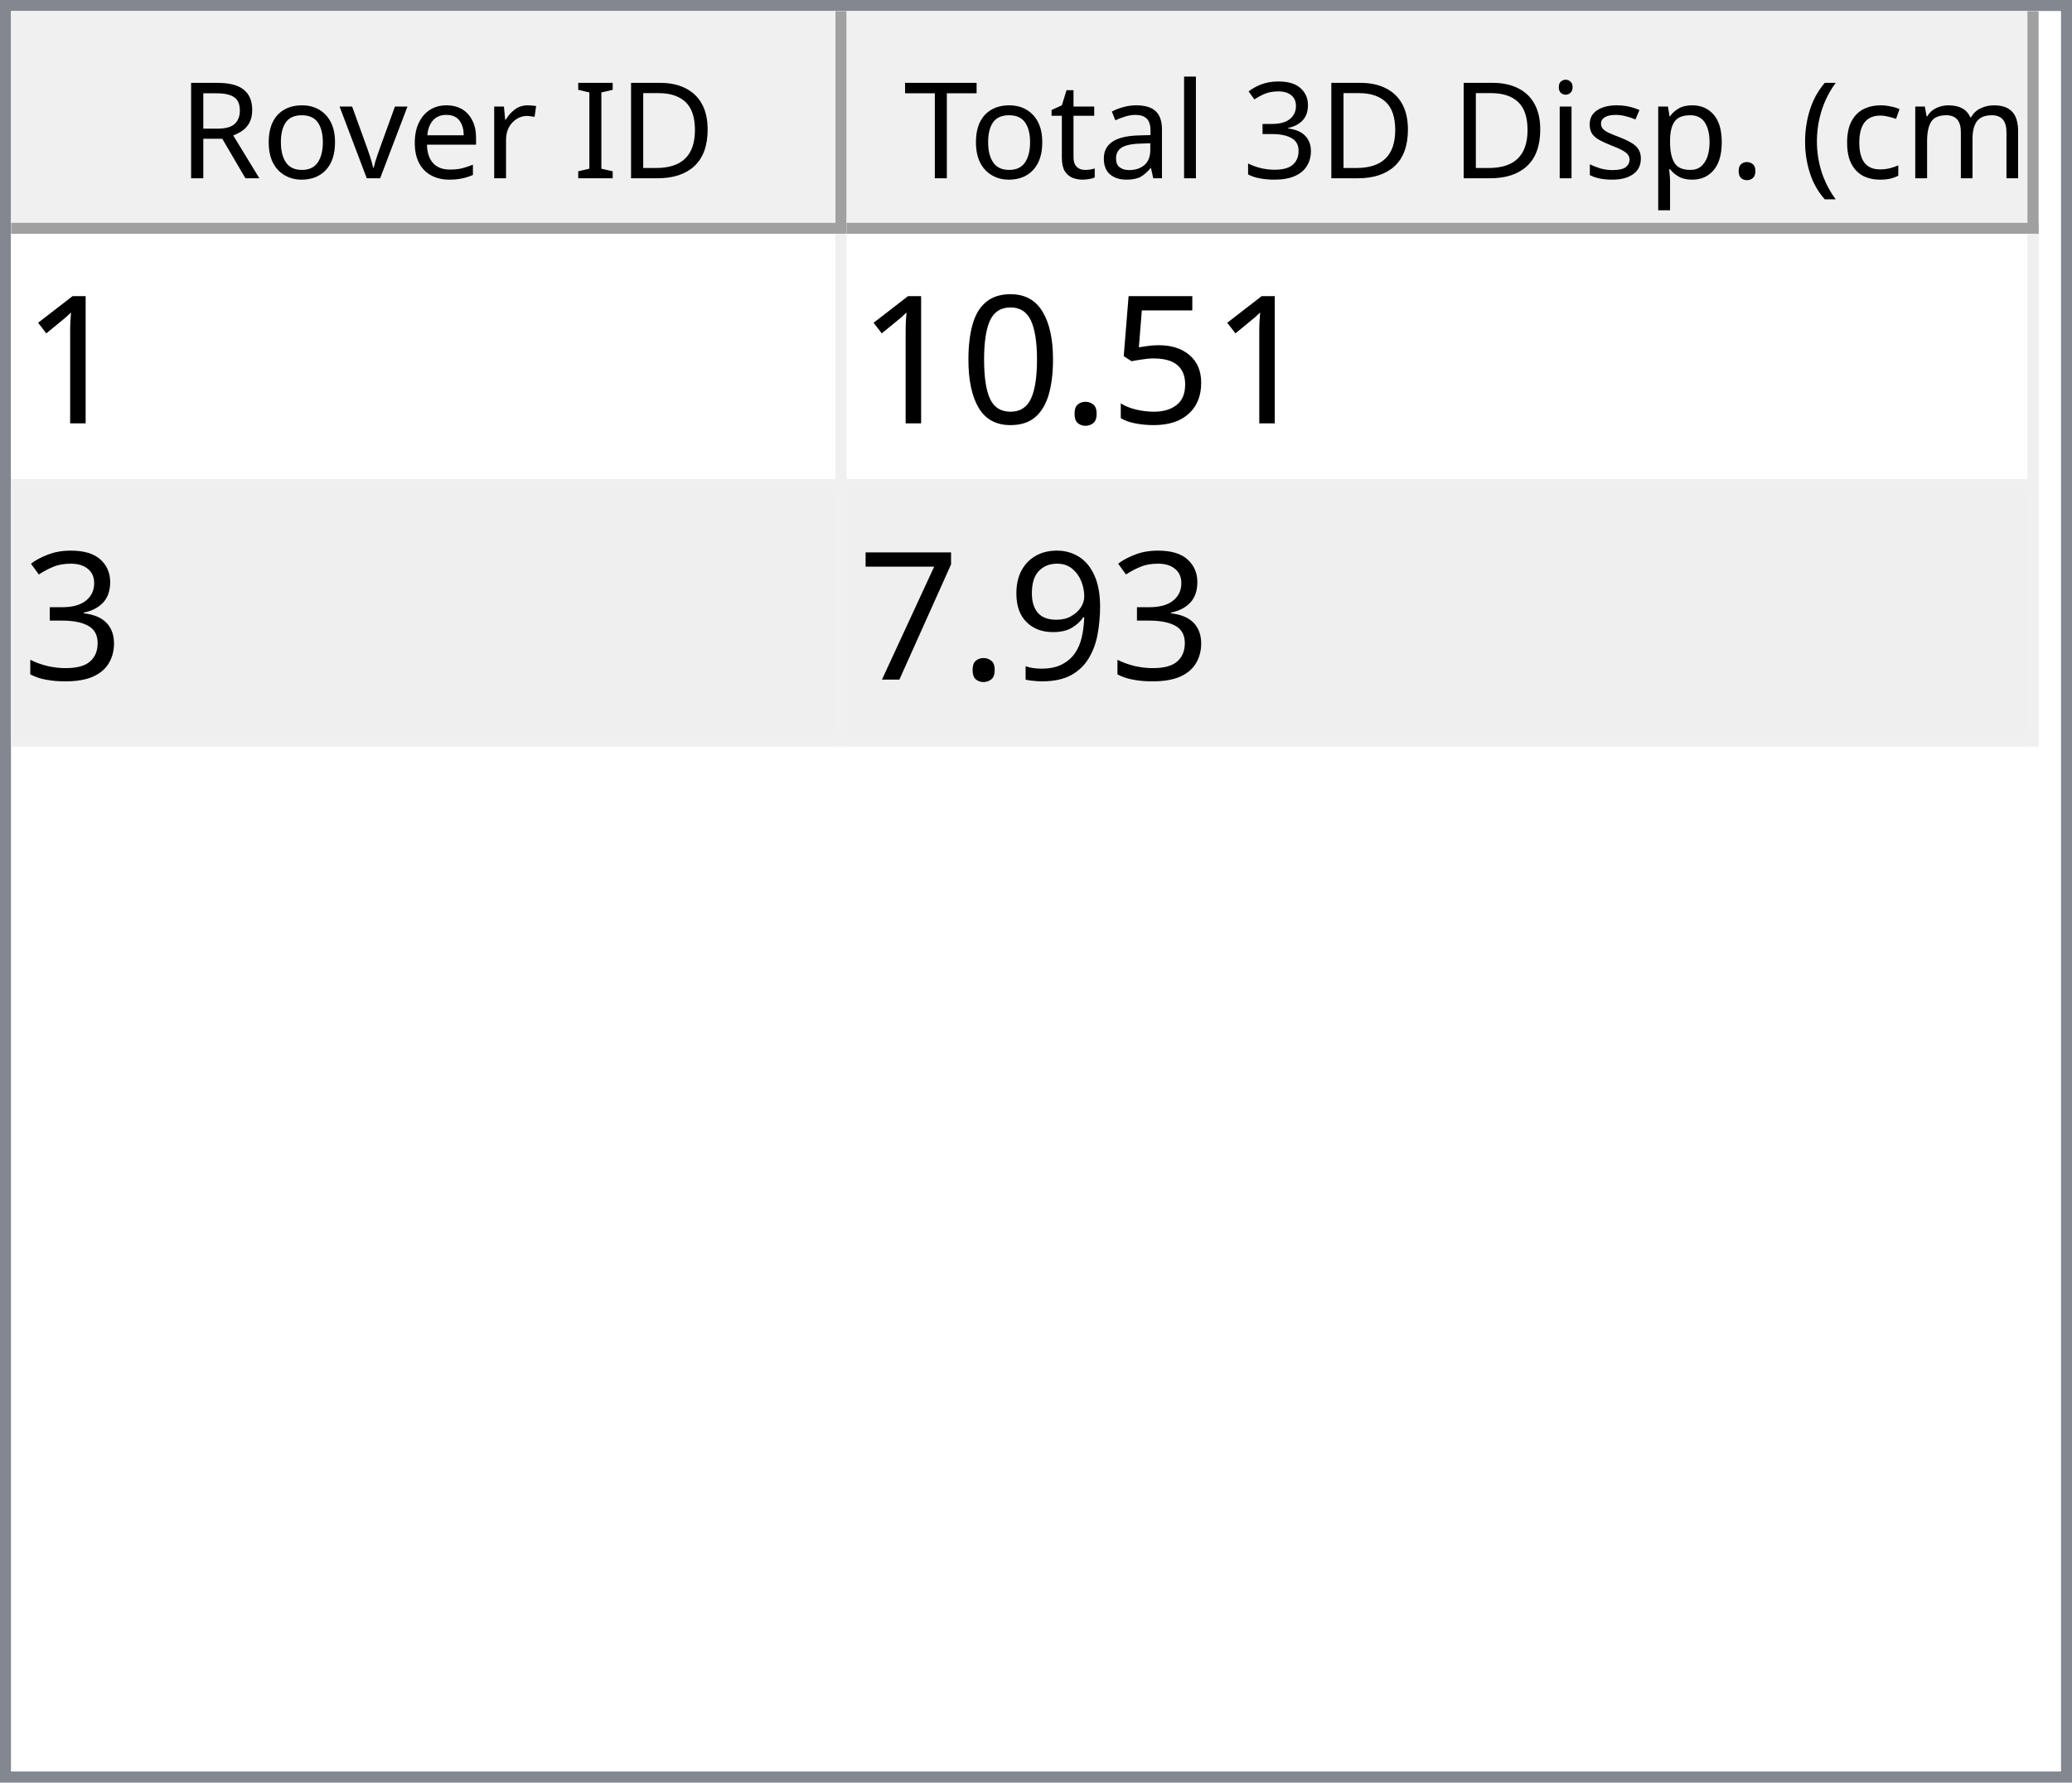
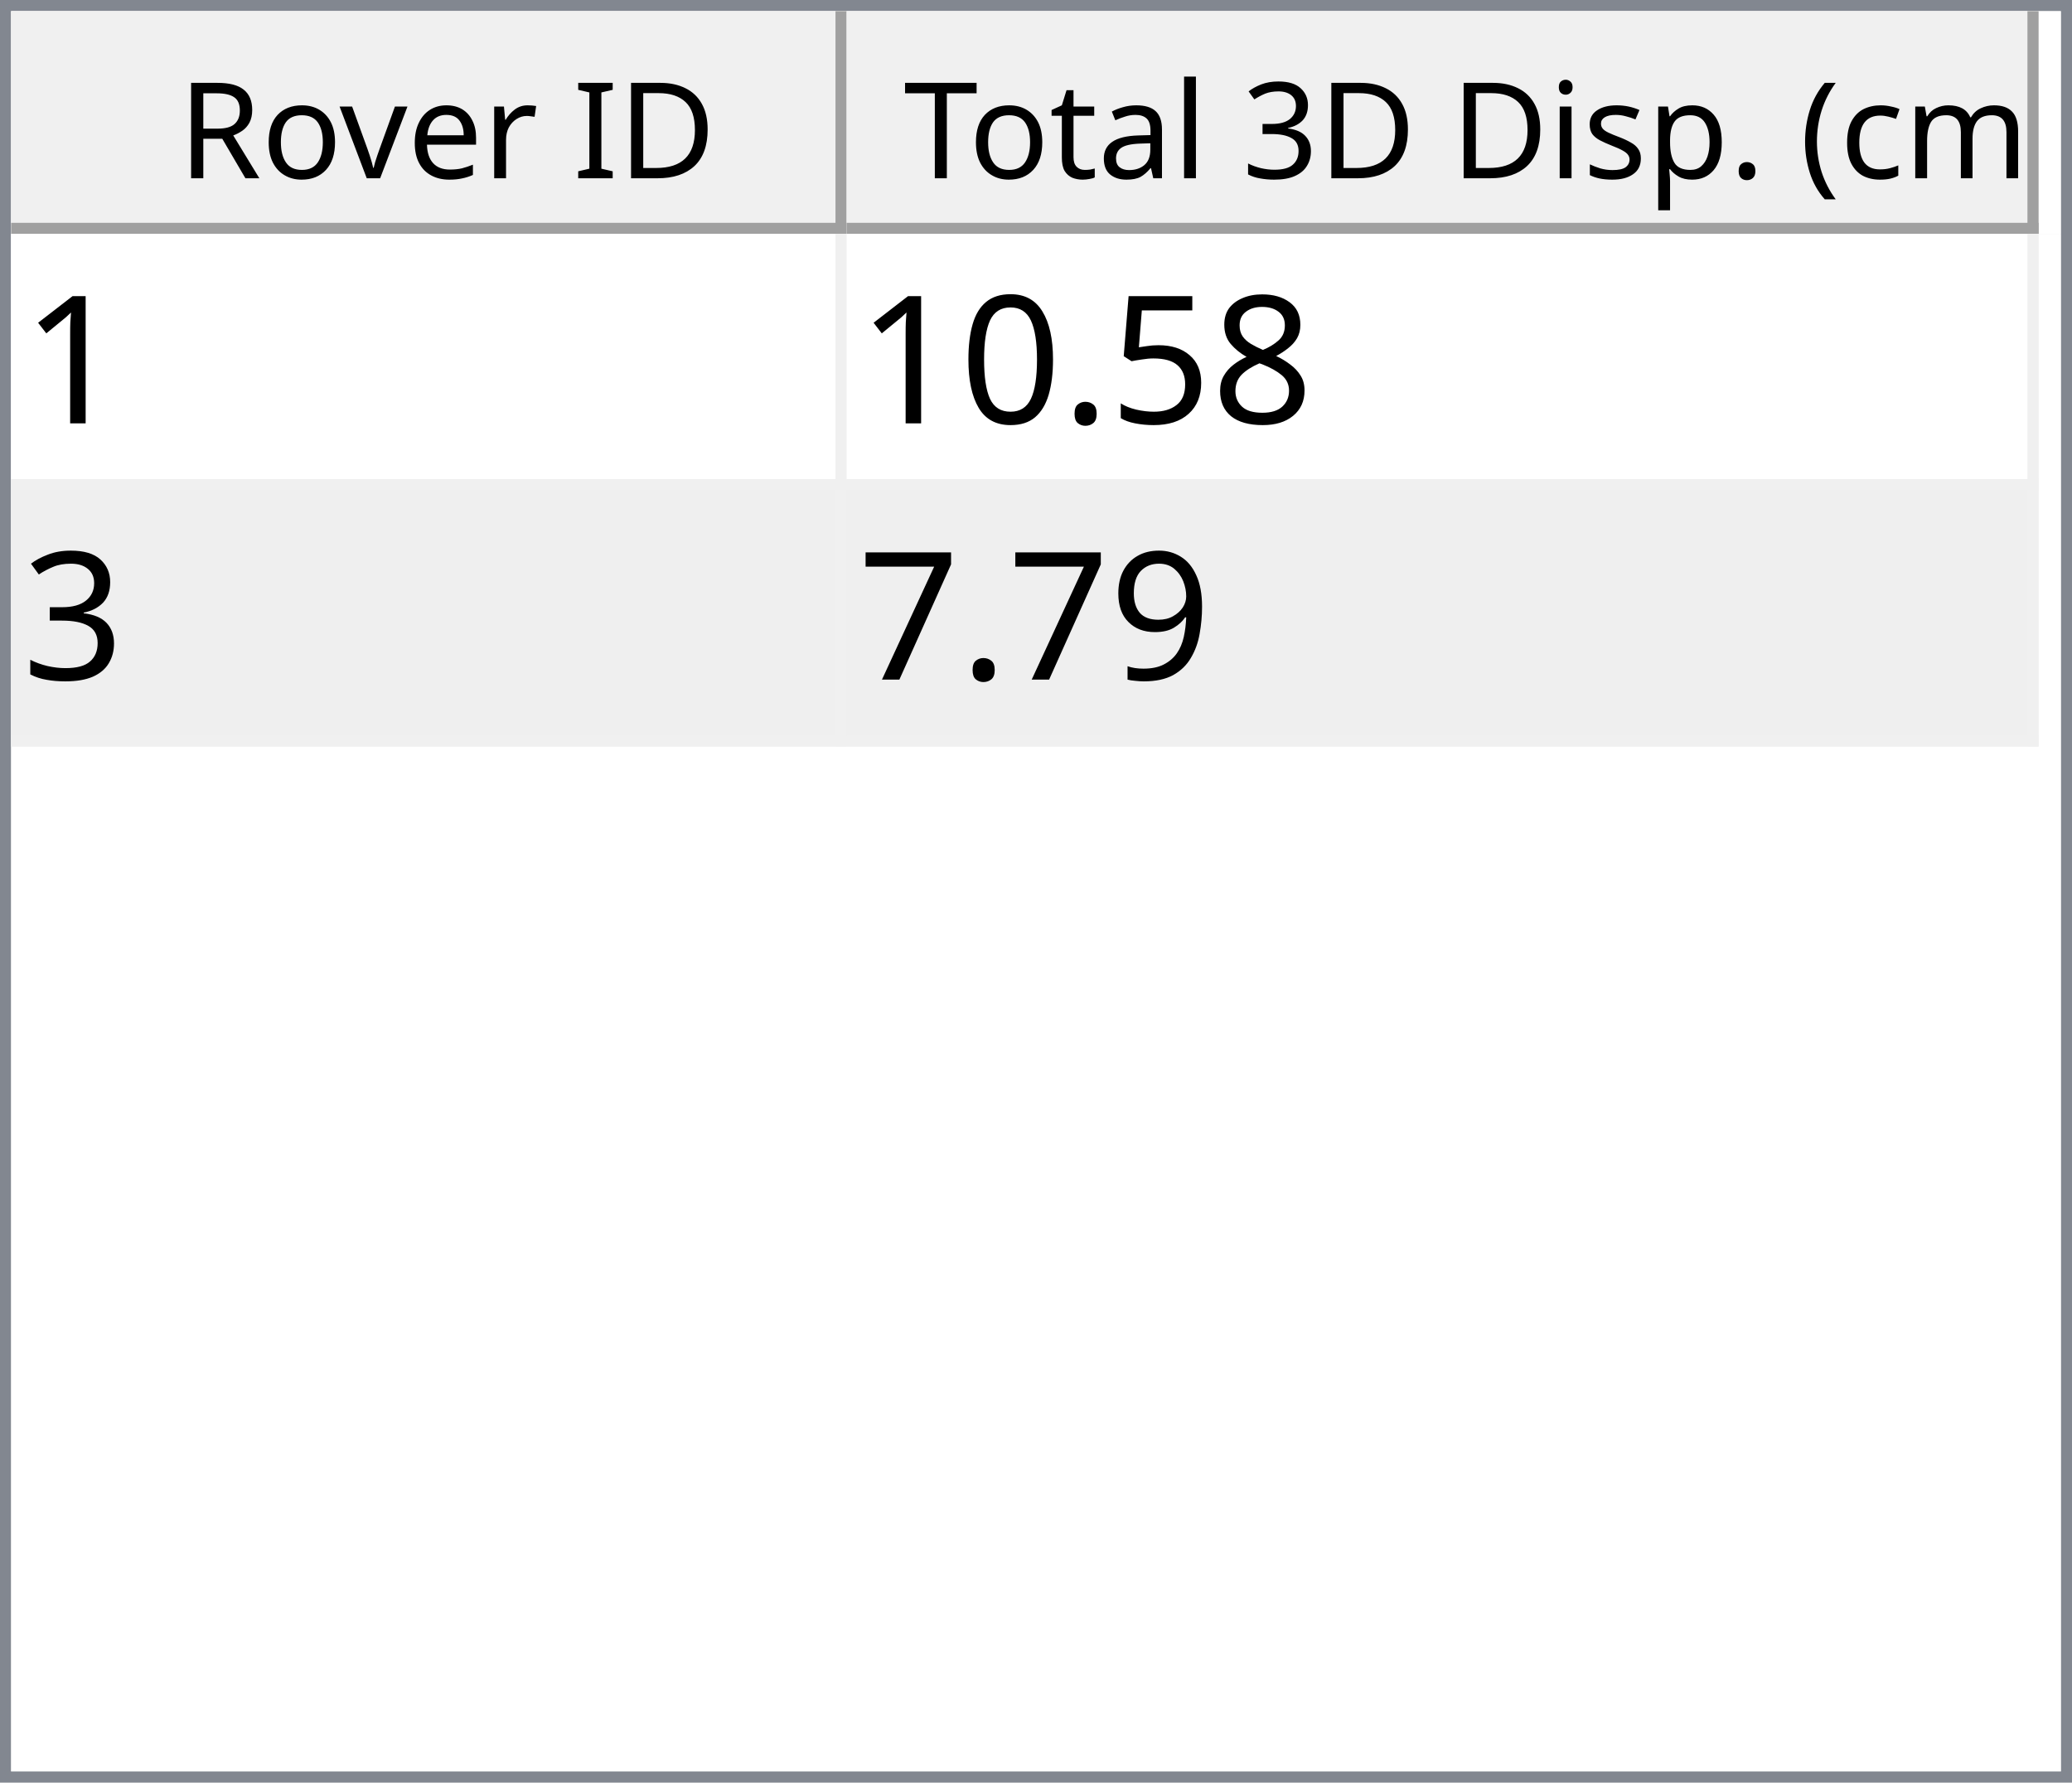
<svg xmlns="http://www.w3.org/2000/svg" style="fill-opacity:1; color-rendering:auto; color-interpolation:auto; text-rendering:auto; stroke:black; stroke-linecap:square; stroke-miterlimit:10; shape-rendering:auto; stroke-opacity:1; fill:black; stroke-dasharray:none; font-weight:normal; stroke-width:1; font-family:'Dialog'; font-style:normal; stroke-linejoin:miter; font-size:12px; stroke-dashoffset:0; image-rendering:auto;" width="186" height="160">
  <defs id="genericDefs" />
  <g>
    <defs id="defs1">
      <clipPath clipPathUnits="userSpaceOnUse" id="clipPath1">
        <path d="M0 0 L186 0 L186 160 L0 160 L0 0 Z" />
      </clipPath>
      <clipPath clipPathUnits="userSpaceOnUse" id="clipPath2">
        <path d="M0 0 L0 160 L186 160 L186 0 Z" />
      </clipPath>
      <clipPath clipPathUnits="userSpaceOnUse" id="clipPath3">
        <path d="M0 0 L0 20 L184 20 L184 0 Z" />
      </clipPath>
      <clipPath clipPathUnits="userSpaceOnUse" id="clipPath4">
        <path d="M0 0 L0 20 L75 20 L75 0 Z" />
      </clipPath>
      <clipPath clipPathUnits="userSpaceOnUse" id="clipPath5">
        <path d="M1 1 L1 19 L74 19 L74 1 Z" />
      </clipPath>
      <clipPath clipPathUnits="userSpaceOnUse" id="clipPath6">
        <path d="M0 0 L0 18 L73 18 L73 0 Z" />
      </clipPath>
      <clipPath clipPathUnits="userSpaceOnUse" id="clipPath7">
        <path d="M-0.5 -0.5 L-0.5 19.5 L74.5 19.5 L74.5 -0.5 Z" />
      </clipPath>
      <clipPath clipPathUnits="userSpaceOnUse" id="clipPath8">
        <path d="M0 0 L0 20 L107 20 L107 0 Z" />
      </clipPath>
      <clipPath clipPathUnits="userSpaceOnUse" id="clipPath9">
        <path d="M1 1 L1 19 L106 19 L106 1 Z" />
      </clipPath>
      <clipPath clipPathUnits="userSpaceOnUse" id="clipPath10">
        <path d="M0 0 L0 18 L105 18 L105 0 Z" />
      </clipPath>
      <clipPath clipPathUnits="userSpaceOnUse" id="clipPath11">
        <path d="M-0.5 -0.5 L-0.5 19.5 L106.5 19.5 L106.5 -0.5 Z" />
      </clipPath>
      <clipPath clipPathUnits="userSpaceOnUse" id="clipPath12">
        <path d="M0 0 L0 138 L184 138 L184 0 Z" />
      </clipPath>
      <clipPath clipPathUnits="userSpaceOnUse" id="clipPath13">
        <path d="M0 0 L0 46 L182 46 L182 0 Z" />
      </clipPath>
      <clipPath clipPathUnits="userSpaceOnUse" id="clipPath14">
        <path d="M-0.5 -0.5 L-0.5 45.5 L181.5 45.5 L181.5 -0.5 Z" />
      </clipPath>
      <clipPath clipPathUnits="userSpaceOnUse" id="clipPath15">
        <path d="M0 0 L0 22 L74 22 L74 0 Z" />
      </clipPath>
      <clipPath clipPathUnits="userSpaceOnUse" id="clipPath16">
        <path d="M0 0 L0 22 L106 22 L106 0 Z" />
      </clipPath>
      <font horiz-adv-x="64.551" id="font1">
        <font-face ascent="107.91" descent="25.098" units-per-em="100" style="font-style:normal; font-family:Segoe UI; font-weight:normal;" />
        <missing-glyph horiz-adv-x="64.551" d="M8.109 0 L8.109 68.266 L56.453 68.266 L56.453 0 L8.109 0 ZM15.328 7.234 L49.219 7.234 L49.219 61.031 L15.328 61.031 L15.328 7.234 Z" />
        <glyph unicode="D" horiz-adv-x="70.117" d="M9.188 0 L9.188 70.016 L28.516 70.016 Q65.531 70.016 65.531 35.891 Q65.531 19.672 55.25 9.836 Q44.969 0 27.734 0 L9.188 0 ZM17.391 62.594 L17.391 7.422 L27.828 7.422 Q41.609 7.422 49.273 14.797 Q56.938 22.172 56.938 35.688 Q56.938 62.594 28.328 62.594 L17.391 62.594 Z" />
        <glyph unicode="I" horiz-adv-x="26.611" d="M17.391 0 L9.188 0 L9.188 70.016 L17.391 70.016 L17.391 0 Z" />
        <glyph unicode=" " horiz-adv-x="27.393" d="" />
        <glyph unicode="r" horiz-adv-x="34.766" d="M34.188 41.891 Q32.078 43.5 28.125 43.5 Q23 43.5 19.555 38.672 Q16.109 33.844 16.109 25.484 L16.109 0 L8.109 0 L8.109 50 L16.109 50 L16.109 39.703 L16.312 39.703 Q18.016 44.969 21.531 47.922 Q25.047 50.875 29.391 50.875 Q32.516 50.875 34.188 50.203 L34.188 41.891 Z" />
        <glyph unicode="e" horiz-adv-x="52.295" d="M48.297 23 L12.984 23 Q13.188 14.656 17.484 10.109 Q21.781 5.562 29.297 5.562 Q37.75 5.562 44.828 11.141 L44.828 3.609 Q38.234 -1.172 27.391 -1.172 Q16.797 -1.172 10.742 5.641 Q4.688 12.453 4.688 24.812 Q4.688 36.469 11.305 43.82 Q17.922 51.172 27.734 51.172 Q37.547 51.172 42.922 44.828 Q48.297 38.484 48.297 27.203 L48.297 23 ZM40.094 29.781 Q40.047 36.719 36.75 40.578 Q33.453 44.438 27.594 44.438 Q21.922 44.438 17.969 40.383 Q14.016 36.328 13.094 29.781 L40.094 29.781 Z" />
        <glyph unicode="v" horiz-adv-x="47.9" d="M47.406 50 L27.484 0 L19.625 0 L0.688 50 L9.469 50 L22.172 13.672 Q23.578 9.672 23.922 6.688 L24.125 6.688 Q24.609 10.453 25.688 13.484 L38.969 50 L47.406 50 Z" />
        <glyph unicode="o" horiz-adv-x="58.594" d="M29 -1.172 Q17.922 -1.172 11.305 5.836 Q4.688 12.844 4.688 24.422 Q4.688 37.016 11.57 44.094 Q18.453 51.172 30.172 51.172 Q41.359 51.172 47.633 44.289 Q53.906 37.406 53.906 25.203 Q53.906 13.234 47.141 6.031 Q40.375 -1.172 29 -1.172 ZM29.594 44.438 Q21.875 44.438 17.383 39.188 Q12.891 33.938 12.891 24.703 Q12.891 15.828 17.43 10.695 Q21.969 5.562 29.594 5.562 Q37.359 5.562 41.531 10.594 Q45.703 15.625 45.703 24.906 Q45.703 34.281 41.531 39.359 Q37.359 44.438 29.594 44.438 Z" />
        <glyph unicode="R" horiz-adv-x="59.814" d="M59.375 0 L49.609 0 L37.891 19.625 Q36.281 22.359 34.766 24.289 Q33.25 26.219 31.664 27.438 Q30.078 28.656 28.25 29.219 Q26.422 29.781 24.125 29.781 L17.391 29.781 L17.391 0 L9.188 0 L9.188 70.016 L30.078 70.016 Q34.672 70.016 38.555 68.867 Q42.438 67.719 45.289 65.375 Q48.141 63.031 49.758 59.547 Q51.375 56.062 51.375 51.375 Q51.375 47.703 50.273 44.656 Q49.172 41.609 47.148 39.211 Q45.125 36.812 42.266 35.133 Q39.406 33.453 35.844 32.516 L35.844 32.328 Q37.594 31.547 38.891 30.547 Q40.188 29.547 41.359 28.18 Q42.531 26.812 43.68 25.078 Q44.828 23.344 46.234 21.047 L59.375 0 ZM17.391 62.594 L17.391 37.203 L28.516 37.203 Q31.594 37.203 34.203 38.133 Q36.812 39.062 38.719 40.797 Q40.625 42.531 41.703 45.047 Q42.781 47.562 42.781 50.688 Q42.781 56.297 39.141 59.445 Q35.5 62.594 28.609 62.594 L17.391 62.594 Z" />
        <glyph unicode=")" horiz-adv-x="30.176" d="M8.297 -15.922 L1.172 -15.922 Q16.406 2.344 16.406 26.812 Q16.406 51.469 1.078 70.016 L8.297 70.016 Q23.531 52.156 23.531 26.703 Q23.531 1.375 8.297 -15.922 Z" />
        <glyph unicode="m" horiz-adv-x="86.133" d="M79.109 0 L71.094 0 L71.094 28.719 Q71.094 37.016 68.531 40.727 Q65.969 44.438 59.906 44.438 Q54.781 44.438 51.195 39.75 Q47.609 35.062 47.609 28.516 L47.609 0 L39.594 0 L39.594 29.688 Q39.594 44.438 28.219 44.438 Q22.953 44.438 19.531 40.016 Q16.109 35.594 16.109 28.516 L16.109 0 L8.109 0 L8.109 50 L16.109 50 L16.109 42.094 L16.312 42.094 Q21.625 51.172 31.844 51.172 Q36.969 51.172 40.773 48.312 Q44.578 45.453 46 40.828 Q51.562 51.172 62.594 51.172 Q79.109 51.172 79.109 30.812 L79.109 0 Z" />
        <glyph unicode="c" horiz-adv-x="46.191" d="M42.188 2.297 Q36.422 -1.172 28.516 -1.172 Q17.828 -1.172 11.258 5.789 Q4.688 12.75 4.688 23.828 Q4.688 36.188 11.766 43.68 Q18.844 51.172 30.672 51.172 Q37.25 51.172 42.281 48.734 L42.281 40.531 Q36.719 44.438 30.375 44.438 Q22.703 44.438 17.797 38.945 Q12.891 33.453 12.891 24.516 Q12.891 15.719 17.508 10.641 Q22.125 5.562 29.891 5.562 Q36.422 5.562 42.188 9.906 L42.188 2.297 Z" />
        <glyph unicode="(" horiz-adv-x="30.176" d="M29.109 -15.922 L21.969 -15.922 Q6.844 1.375 6.844 26.703 Q6.844 52.156 21.969 70.016 L29.203 70.016 Q13.875 51.469 13.875 26.812 Q13.875 2.344 29.109 -15.922 Z" />
        <glyph unicode="." horiz-adv-x="21.68" d="M10.891 -1.078 Q8.641 -1.078 7.055 0.539 Q5.469 2.156 5.469 4.391 Q5.469 6.641 7.055 8.273 Q8.641 9.906 10.891 9.906 Q13.188 9.906 14.797 8.273 Q16.406 6.641 16.406 4.391 Q16.406 2.156 14.797 0.539 Q13.188 -1.078 10.891 -1.078 Z" />
        <glyph unicode="p" horiz-adv-x="58.789" d="M16.312 7.234 L16.109 7.234 L16.109 -23 L8.109 -23 L8.109 50 L16.109 50 L16.109 41.219 L16.312 41.219 Q22.219 51.172 33.594 51.172 Q43.266 51.172 48.688 44.461 Q54.109 37.75 54.109 26.469 Q54.109 13.922 48 6.375 Q41.891 -1.172 31.297 -1.172 Q21.578 -1.172 16.312 7.234 ZM16.109 27.391 L16.109 20.406 Q16.109 14.203 20.141 9.883 Q24.172 5.562 30.375 5.562 Q37.641 5.562 41.773 11.133 Q45.906 16.703 45.906 26.609 Q45.906 34.969 42.047 39.703 Q38.188 44.438 31.594 44.438 Q24.609 44.438 20.359 39.578 Q16.109 34.719 16.109 27.391 Z" />
        <glyph unicode="s" horiz-adv-x="42.432" d="M5.078 1.812 L5.078 10.406 Q11.625 5.562 19.484 5.562 Q30.031 5.562 30.031 12.594 Q30.031 14.594 29.125 15.992 Q28.219 17.391 26.68 18.461 Q25.141 19.531 23.07 20.383 Q21 21.234 18.609 22.172 Q15.281 23.484 12.766 24.828 Q10.25 26.172 8.57 27.859 Q6.891 29.547 6.031 31.695 Q5.172 33.844 5.172 36.719 Q5.172 40.234 6.789 42.945 Q8.406 45.656 11.086 47.484 Q13.766 49.312 17.211 50.242 Q20.656 51.172 24.312 51.172 Q30.812 51.172 35.938 48.922 L35.938 40.828 Q30.422 44.438 23.25 44.438 Q21 44.438 19.195 43.922 Q17.391 43.406 16.094 42.477 Q14.797 41.547 14.086 40.258 Q13.375 38.969 13.375 37.406 Q13.375 35.453 14.086 34.133 Q14.797 32.812 16.164 31.789 Q17.531 30.766 19.484 29.938 Q21.438 29.109 23.922 28.125 Q27.25 26.859 29.883 25.516 Q32.516 24.172 34.375 22.484 Q36.234 20.797 37.234 18.602 Q38.234 16.406 38.234 13.375 Q38.234 9.672 36.602 6.938 Q34.969 4.203 32.234 2.398 Q29.5 0.594 25.93 -0.289 Q22.359 -1.172 18.453 -1.172 Q10.75 -1.172 5.078 1.812 Z" />
        <glyph unicode="i" horiz-adv-x="24.219" d="M12.203 62.703 Q10.062 62.703 8.547 64.164 Q7.031 65.625 7.031 67.875 Q7.031 70.125 8.547 71.609 Q10.062 73.094 12.203 73.094 Q14.406 73.094 15.945 71.609 Q17.484 70.125 17.484 67.875 Q17.484 65.719 15.945 64.211 Q14.406 62.703 12.203 62.703 ZM16.109 0 L8.109 0 L8.109 50 L16.109 50 L16.109 0 Z" />
        <glyph unicode="3" horiz-adv-x="53.906" d="M46.531 19.828 Q46.531 15.094 44.75 11.211 Q42.969 7.328 39.719 4.57 Q36.469 1.812 31.93 0.297 Q27.391 -1.219 21.922 -1.219 Q11.922 -1.219 6 2.594 L6 11.188 Q13.094 5.609 22.219 5.609 Q25.875 5.609 28.828 6.539 Q31.781 7.469 33.906 9.227 Q36.031 10.984 37.18 13.477 Q38.328 15.969 38.328 19.094 Q38.328 32.812 18.797 32.812 L12.984 32.812 L12.984 39.594 L18.5 39.594 Q35.797 39.594 35.797 52.484 Q35.797 64.406 22.609 64.406 Q15.188 64.406 8.688 59.422 L8.688 67.188 Q15.375 71.188 24.609 71.188 Q29 71.188 32.57 69.969 Q36.141 68.75 38.68 66.555 Q41.219 64.359 42.609 61.281 Q44 58.203 44 54.5 Q44 40.672 30.031 36.719 L30.031 36.531 Q33.594 36.141 36.625 34.797 Q39.656 33.453 41.852 31.305 Q44.047 29.156 45.289 26.25 Q46.531 23.344 46.531 19.828 Z" />
        <glyph unicode="l" horiz-adv-x="24.219" d="M16.109 0 L8.109 0 L8.109 74.031 L16.109 74.031 L16.109 0 Z" />
        <glyph unicode="a" horiz-adv-x="50.879" d="M43.891 0 L35.891 0 L35.891 7.812 L35.688 7.812 Q30.469 -1.172 20.312 -1.172 Q12.844 -1.172 8.617 2.781 Q4.391 6.734 4.391 13.281 Q4.391 27.297 20.906 29.594 L35.891 31.688 Q35.891 44.438 25.594 44.438 Q16.547 44.438 9.281 38.281 L9.281 46.484 Q16.656 51.172 26.266 51.172 Q43.891 51.172 43.891 32.516 L43.891 0 ZM35.891 25.297 L23.828 23.641 Q18.266 22.859 15.43 20.875 Q12.594 18.891 12.594 13.875 Q12.594 10.203 15.211 7.883 Q17.828 5.562 22.172 5.562 Q28.125 5.562 32.008 9.742 Q35.891 13.922 35.891 20.312 L35.891 25.297 Z" />
        <glyph unicode="t" horiz-adv-x="33.887" d="M31.297 0.484 Q28.469 -1.078 23.828 -1.078 Q10.688 -1.078 10.688 13.578 L10.688 43.172 L2.094 43.172 L2.094 50 L10.688 50 L10.688 62.203 L18.703 64.797 L18.703 50 L31.297 50 L31.297 43.172 L18.703 43.172 L18.703 14.984 Q18.703 9.969 20.414 7.82 Q22.125 5.672 26.078 5.672 Q29.109 5.672 31.297 7.328 L31.297 0.484 Z" />
        <glyph unicode="T" horiz-adv-x="52.393" d="M50.594 62.594 L30.375 62.594 L30.375 0 L22.172 0 L22.172 62.594 L2 62.594 L2 70.016 L50.594 70.016 L50.594 62.594 Z" />
      </font>
      <font horiz-adv-x="75.0" id="font2">
        <font-face ascent="100.537" descent="21.973" units-per-em="100" style="font-style:normal; font-family:sans-serif; font-weight:normal;" />
        <missing-glyph horiz-adv-x="75.0" d="M12.5 0 L12.5 62.5 L62.5 62.5 L62.5 0 L12.5 0 ZM14.062 1.562 L60.938 1.562 L60.938 60.938 L14.062 60.938 L14.062 1.562 Z" />
        <glyph unicode="1" horiz-adv-x="55.615" d="M37.25 0 L28.469 0 L28.469 56 Q25.297 52.984 20.141 49.953 Q14.984 46.922 10.891 45.406 L10.891 53.906 Q18.266 57.375 23.781 62.305 Q29.297 67.234 31.594 71.875 L37.25 71.875 L37.25 0 Z" />
+         <glyph unicode="8" horiz-adv-x="55.615" d="M17.672 38.812 Q12.203 40.828 9.57 44.539 Q6.938 48.25 6.938 53.422 Q6.938 61.234 12.555 66.555 Q18.172 71.875 27.484 71.875 Q36.859 71.875 42.578 66.43 Q48.297 60.984 48.297 53.172 Q48.297 48.188 45.68 44.508 Q43.062 40.828 37.75 38.812 Q44.344 36.672 47.781 31.883 Q51.219 27.094 51.219 20.453 Q51.219 11.281 44.727 5.031 Q38.234 -1.219 27.641 -1.219 Q17.047 -1.219 10.547 5.055 Q4.047 11.328 4.047 20.703 Q4.047 27.688 7.594 32.398 Q11.141 37.109 17.672 38.812 ZM15.922 53.719 Q15.922 48.641 19.195 45.414 Q22.469 42.188 27.688 42.188 Q32.766 42.188 36.016 45.383 Q39.266 48.578 39.266 53.219 Q39.266 58.062 35.914 61.359 Q32.562 64.656 27.594 64.656 Q22.562 64.656 19.242 61.43 Q15.922 58.203 15.922 53.719 ZM13.094 20.656 Q13.094 16.891 14.875 13.375 Q16.656 9.859 20.172 7.93 Q23.688 6 27.734 6 Q34.031 6 38.133 10.055 Q42.234 14.109 42.234 20.359 Q42.234 26.703 38.016 30.859 Q33.797 35.016 27.438 35.016 Q21.234 35.016 17.164 30.914 Q13.094 26.812 13.094 20.656 Z" />
        <glyph unicode="5" horiz-adv-x="55.615" d="M4.156 18.75 L13.375 19.531 Q14.406 12.797 18.141 9.398 Q21.875 6 27.156 6 Q33.5 6 37.891 10.789 Q42.281 15.578 42.281 23.484 Q42.281 31 38.062 35.352 Q33.844 39.703 27 39.703 Q22.75 39.703 19.336 37.773 Q15.922 35.844 13.969 32.766 L5.719 33.844 L12.641 70.609 L48.25 70.609 L48.25 62.203 L19.672 62.203 L15.828 42.969 Q22.266 47.469 29.344 47.469 Q38.719 47.469 45.164 40.969 Q51.609 34.469 51.609 24.266 Q51.609 14.547 45.953 7.469 Q39.062 -1.219 27.156 -1.219 Q17.391 -1.219 11.211 4.25 Q5.031 9.719 4.156 18.75 Z" />
        <glyph unicode="." horiz-adv-x="27.783" d="M9.078 0 L9.078 10.016 L19.094 10.016 L19.094 0 L9.078 0 Z" />
        <glyph unicode="0" horiz-adv-x="55.615" d="M4.156 35.297 Q4.156 48 6.766 55.742 Q9.375 63.484 14.523 67.68 Q19.672 71.875 27.484 71.875 Q33.25 71.875 37.594 69.555 Q41.938 67.234 44.773 62.867 Q47.609 58.5 49.219 52.227 Q50.828 45.953 50.828 35.297 Q50.828 22.703 48.242 14.969 Q45.656 7.234 40.508 3.008 Q35.359 -1.219 27.484 -1.219 Q17.141 -1.219 11.234 6.203 Q4.156 15.141 4.156 35.297 ZM13.188 35.297 Q13.188 17.672 17.312 11.836 Q21.438 6 27.484 6 Q33.547 6 37.672 11.859 Q41.797 17.719 41.797 35.297 Q41.797 52.984 37.672 58.789 Q33.547 64.594 27.391 64.594 Q21.344 64.594 17.719 59.469 Q13.188 52.938 13.188 35.297 Z" />
        <glyph unicode="3" horiz-adv-x="55.615" d="M4.203 18.891 L12.984 20.062 Q14.5 12.594 18.141 9.297 Q21.781 6 27 6 Q33.203 6 37.477 10.297 Q41.75 14.594 41.75 20.953 Q41.75 27 37.797 30.93 Q33.844 34.859 27.734 34.859 Q25.25 34.859 21.531 33.891 L22.516 41.609 Q23.391 41.5 23.922 41.5 Q29.547 41.5 34.039 44.43 Q38.531 47.359 38.531 53.469 Q38.531 58.297 35.258 61.477 Q31.984 64.656 26.812 64.656 Q21.688 64.656 18.266 61.43 Q14.844 58.203 13.875 51.766 L5.078 53.328 Q6.688 62.156 12.398 67.016 Q18.109 71.875 26.609 71.875 Q32.469 71.875 37.398 69.359 Q42.328 66.844 44.945 62.5 Q47.562 58.156 47.562 53.266 Q47.562 48.641 45.07 44.828 Q42.578 41.016 37.703 38.766 Q44.047 37.312 47.562 32.695 Q51.078 28.078 51.078 21.141 Q51.078 11.766 44.242 5.25 Q37.406 -1.266 26.953 -1.266 Q17.531 -1.266 11.305 4.352 Q5.078 9.969 4.203 18.891 Z" />
        <glyph unicode="9" horiz-adv-x="55.615" d="M5.469 16.547 L13.922 17.328 Q14.984 11.375 18.016 8.688 Q21.047 6 25.781 6 Q29.828 6 32.883 7.859 Q35.938 9.719 37.891 12.82 Q39.844 15.922 41.164 21.195 Q42.484 26.469 42.484 31.938 Q42.484 32.516 42.438 33.688 Q39.797 29.5 35.234 26.883 Q30.672 24.266 25.344 24.266 Q16.453 24.266 10.305 30.711 Q4.156 37.156 4.156 47.703 Q4.156 58.594 10.578 65.234 Q17 71.875 26.656 71.875 Q33.641 71.875 39.43 68.117 Q45.219 64.359 48.219 57.398 Q51.219 50.438 51.219 37.25 Q51.219 23.531 48.242 15.406 Q45.266 7.281 39.383 3.031 Q33.5 -1.219 25.594 -1.219 Q17.188 -1.219 11.867 3.445 Q6.547 8.109 5.469 16.547 ZM41.453 48.141 Q41.453 55.719 37.43 60.156 Q33.406 64.594 27.734 64.594 Q21.875 64.594 17.531 59.812 Q13.188 55.031 13.188 47.406 Q13.188 40.578 17.312 36.305 Q21.438 32.031 27.484 32.031 Q33.594 32.031 37.523 36.305 Q41.453 40.578 41.453 48.141 Z" />
        <glyph unicode="7" horiz-adv-x="55.615" d="M4.734 62.203 L4.734 70.656 L51.078 70.656 L51.078 63.812 Q44.234 56.547 37.523 44.484 Q30.812 32.422 27.156 19.672 Q24.516 10.688 23.781 0 L14.75 0 Q14.891 8.453 18.062 20.414 Q21.234 32.375 27.172 43.484 Q33.109 54.594 39.797 62.203 L4.734 62.203 Z" />
      </font>
    </defs>
    <g style="fill:white; stroke:white;">
      <rect x="0" y="0" width="186" style="clip-path:url(#clipPath1); stroke:none;" height="160" />
    </g>
    <g style="fill:white; text-rendering:optimizeSpeed; color-rendering:optimizeSpeed; image-rendering:optimizeSpeed; shape-rendering:crispEdges; stroke:white; color-interpolation:sRGB;">
      <rect x="0" width="186" height="160" y="0" style="stroke:none;" />
      <path style="stroke:none;" d="M0 160 L186 160 L186 0 L0 0 Z" />
    </g>
    <g style="fill:rgb(240,240,240); font-family:'Segoe UI'; stroke:rgb(240,240,240);">
      <rect x="0" y="0" width="186" style="clip-path:url(#clipPath2); stroke:none;" height="160" />
    </g>
    <g style="fill:rgb(130,135,144); font-family:'Segoe UI'; stroke:rgb(130,135,144);">
      <path d="M0 0 L186 0 L186 160 L0 160 L0 0 ZM1 1 L185 1 L185 159 L1 159 L1 1 Z" style="fill-rule:evenodd; clip-path:url(#clipPath2); stroke:none;" />
    </g>
    <g style="fill:white; font-family:'Segoe UI'; stroke:white;" transform="translate(1,1)">
      <rect x="0" y="0" width="184" style="clip-path:url(#clipPath3); stroke:none;" height="20" />
    </g>
    <g style="fill:rgb(240,240,240); font-family:'Segoe UI'; stroke:rgb(240,240,240);" transform="translate(1,1)">
      <rect x="0" y="0" width="75" style="clip-path:url(#clipPath4); stroke:none;" height="20" />
    </g>
    <g style="font-family:'Segoe UI';" transform="translate(2,2)">
      <text x="14" xml:space="preserve" y="14" style="clip-path:url(#clipPath6); stroke:none;">Rover ID</text>
    </g>
    <g style="fill:rgb(160,160,160); font-family:'Segoe UI'; stroke:rgb(160,160,160); stroke-linejoin:bevel;" transform="translate(1.5,1.5)">
      <line x1="74" x2="74" y1="0" style="fill:none; clip-path:url(#clipPath7);" y2="19" />
    </g>
    <g style="fill:rgb(160,160,160); font-family:'Segoe UI'; stroke:rgb(160,160,160); stroke-linejoin:bevel;" transform="matrix(1,0,0,1,1,1) translate(0.5,0.5)">
      <line x1="0" x2="74" y1="19" style="fill:none; clip-path:url(#clipPath7);" y2="19" />
    </g>
    <g style="fill:rgb(240,240,240); font-family:'Segoe UI'; stroke:rgb(240,240,240);" transform="translate(76,1)">
      <rect x="0" y="0" width="107" style="clip-path:url(#clipPath8); stroke:none;" height="20" />
    </g>
    <g style="font-family:'Segoe UI';" transform="translate(77,2)">
      <text x="1" xml:space="preserve" y="14" style="clip-path:url(#clipPath10); stroke:none;"> Total 3D Disp. (cm)</text>
    </g>
    <g style="fill:rgb(160,160,160); font-family:'Segoe UI'; stroke:rgb(160,160,160); stroke-linejoin:bevel;" transform="translate(76.5,1.5)">
      <line x1="106" x2="106" y1="0" style="fill:none; clip-path:url(#clipPath11);" y2="19" />
    </g>
    <g style="fill:rgb(160,160,160); font-family:'Segoe UI'; stroke:rgb(160,160,160); stroke-linejoin:bevel;" transform="matrix(1,0,0,1,76,1) translate(0.5,0.5)">
      <line x1="0" x2="106" y1="19" style="fill:none; clip-path:url(#clipPath11);" y2="19" />
    </g>
    <g style="fill:white; font-family:'Segoe UI'; stroke:white;" transform="translate(1,21)">
      <rect x="0" y="0" width="184" style="clip-path:url(#clipPath12); stroke:none;" height="138" />
    </g>
    <g style="fill:rgb(240,240,240); font-size:16px; font-family:sans-serif; stroke:rgb(240,240,240);" transform="translate(1,21)">
      <rect x="0" y="0" width="182" style="clip-path:url(#clipPath13); stroke:none;" height="46" />
      <line transform="translate(0.5,0.5)" x1="0" x2="181" y1="22" style="clip-path:url(#clipPath14); fill:none; stroke-linejoin:bevel;" y2="22" />
    </g>
    <g transform="matrix(1,0,0,1,1,21) translate(0.5,0.5)" style="fill:rgb(240,240,240); font-size:16px; font-family:sans-serif; stroke:rgb(240,240,240); stroke-linejoin:bevel;">
      <line x1="0" x2="181" y1="45" style="fill:none; clip-path:url(#clipPath14);" y2="45" />
    </g>
    <g transform="matrix(1,0,0,1,1,21) translate(0.5,0.5)" style="fill:rgb(240,240,240); font-size:16px; font-family:sans-serif; stroke:rgb(240,240,240); stroke-linejoin:bevel;">
      <line x1="74" x2="74" y1="0" style="fill:none; clip-path:url(#clipPath14);" y2="45" />
    </g>
    <g transform="matrix(1,0,0,1,1,21) translate(0.5,0.5)" style="fill:rgb(240,240,240); font-size:16px; font-family:sans-serif; stroke:rgb(240,240,240); stroke-linejoin:bevel;">
      <line x1="181" x2="181" y1="0" style="fill:none; clip-path:url(#clipPath14);" y2="45" />
    </g>
    <g style="fill:white; font-size:16px; font-family:sans-serif; stroke:white;" transform="matrix(1,0,0,1,1,21)">
      <rect x="0" y="0" width="74" style="clip-path:url(#clipPath15); stroke:none;" height="22" />
      <text x="1" y="17" style="fill:black; clip-path:url(#clipPath15); stroke:none;" xml:space="preserve">1</text>
    </g>
    <g style="fill:white; font-size:16px; font-family:sans-serif; stroke:white;" transform="matrix(1,0,0,1,1,21) translate(75,0)">
      <rect x="0" y="0" width="106" style="clip-path:url(#clipPath16); stroke:none;" height="22" />
-       <text x="1" y="17" style="fill:black; clip-path:url(#clipPath16); stroke:none;" xml:space="preserve">10.51</text>
+       <text x="1" y="17" style="fill:black; clip-path:url(#clipPath16); stroke:none;" xml:space="preserve">10.58</text>
    </g>
    <g style="fill:rgb(239,239,239); font-size:16px; font-family:sans-serif; stroke:rgb(239,239,239);" transform="matrix(1,0,0,1,1,21) translate(0,23)">
      <rect x="0" y="0" width="74" style="clip-path:url(#clipPath15); stroke:none;" height="22" />
      <text x="1" y="17" style="fill:black; clip-path:url(#clipPath15); stroke:none;" xml:space="preserve">3</text>
    </g>
    <g style="fill:rgb(239,239,239); font-size:16px; font-family:sans-serif; stroke:rgb(239,239,239);" transform="matrix(1,0,0,1,1,21) translate(75,23)">
      <rect x="0" y="0" width="106" style="clip-path:url(#clipPath16); stroke:none;" height="22" />
-       <text x="1" y="17" style="fill:black; clip-path:url(#clipPath16); stroke:none;" xml:space="preserve">7.93</text>
+       <text x="1" y="17" style="fill:black; clip-path:url(#clipPath16); stroke:none;" xml:space="preserve">7.79</text>
    </g>
  </g>
</svg>
